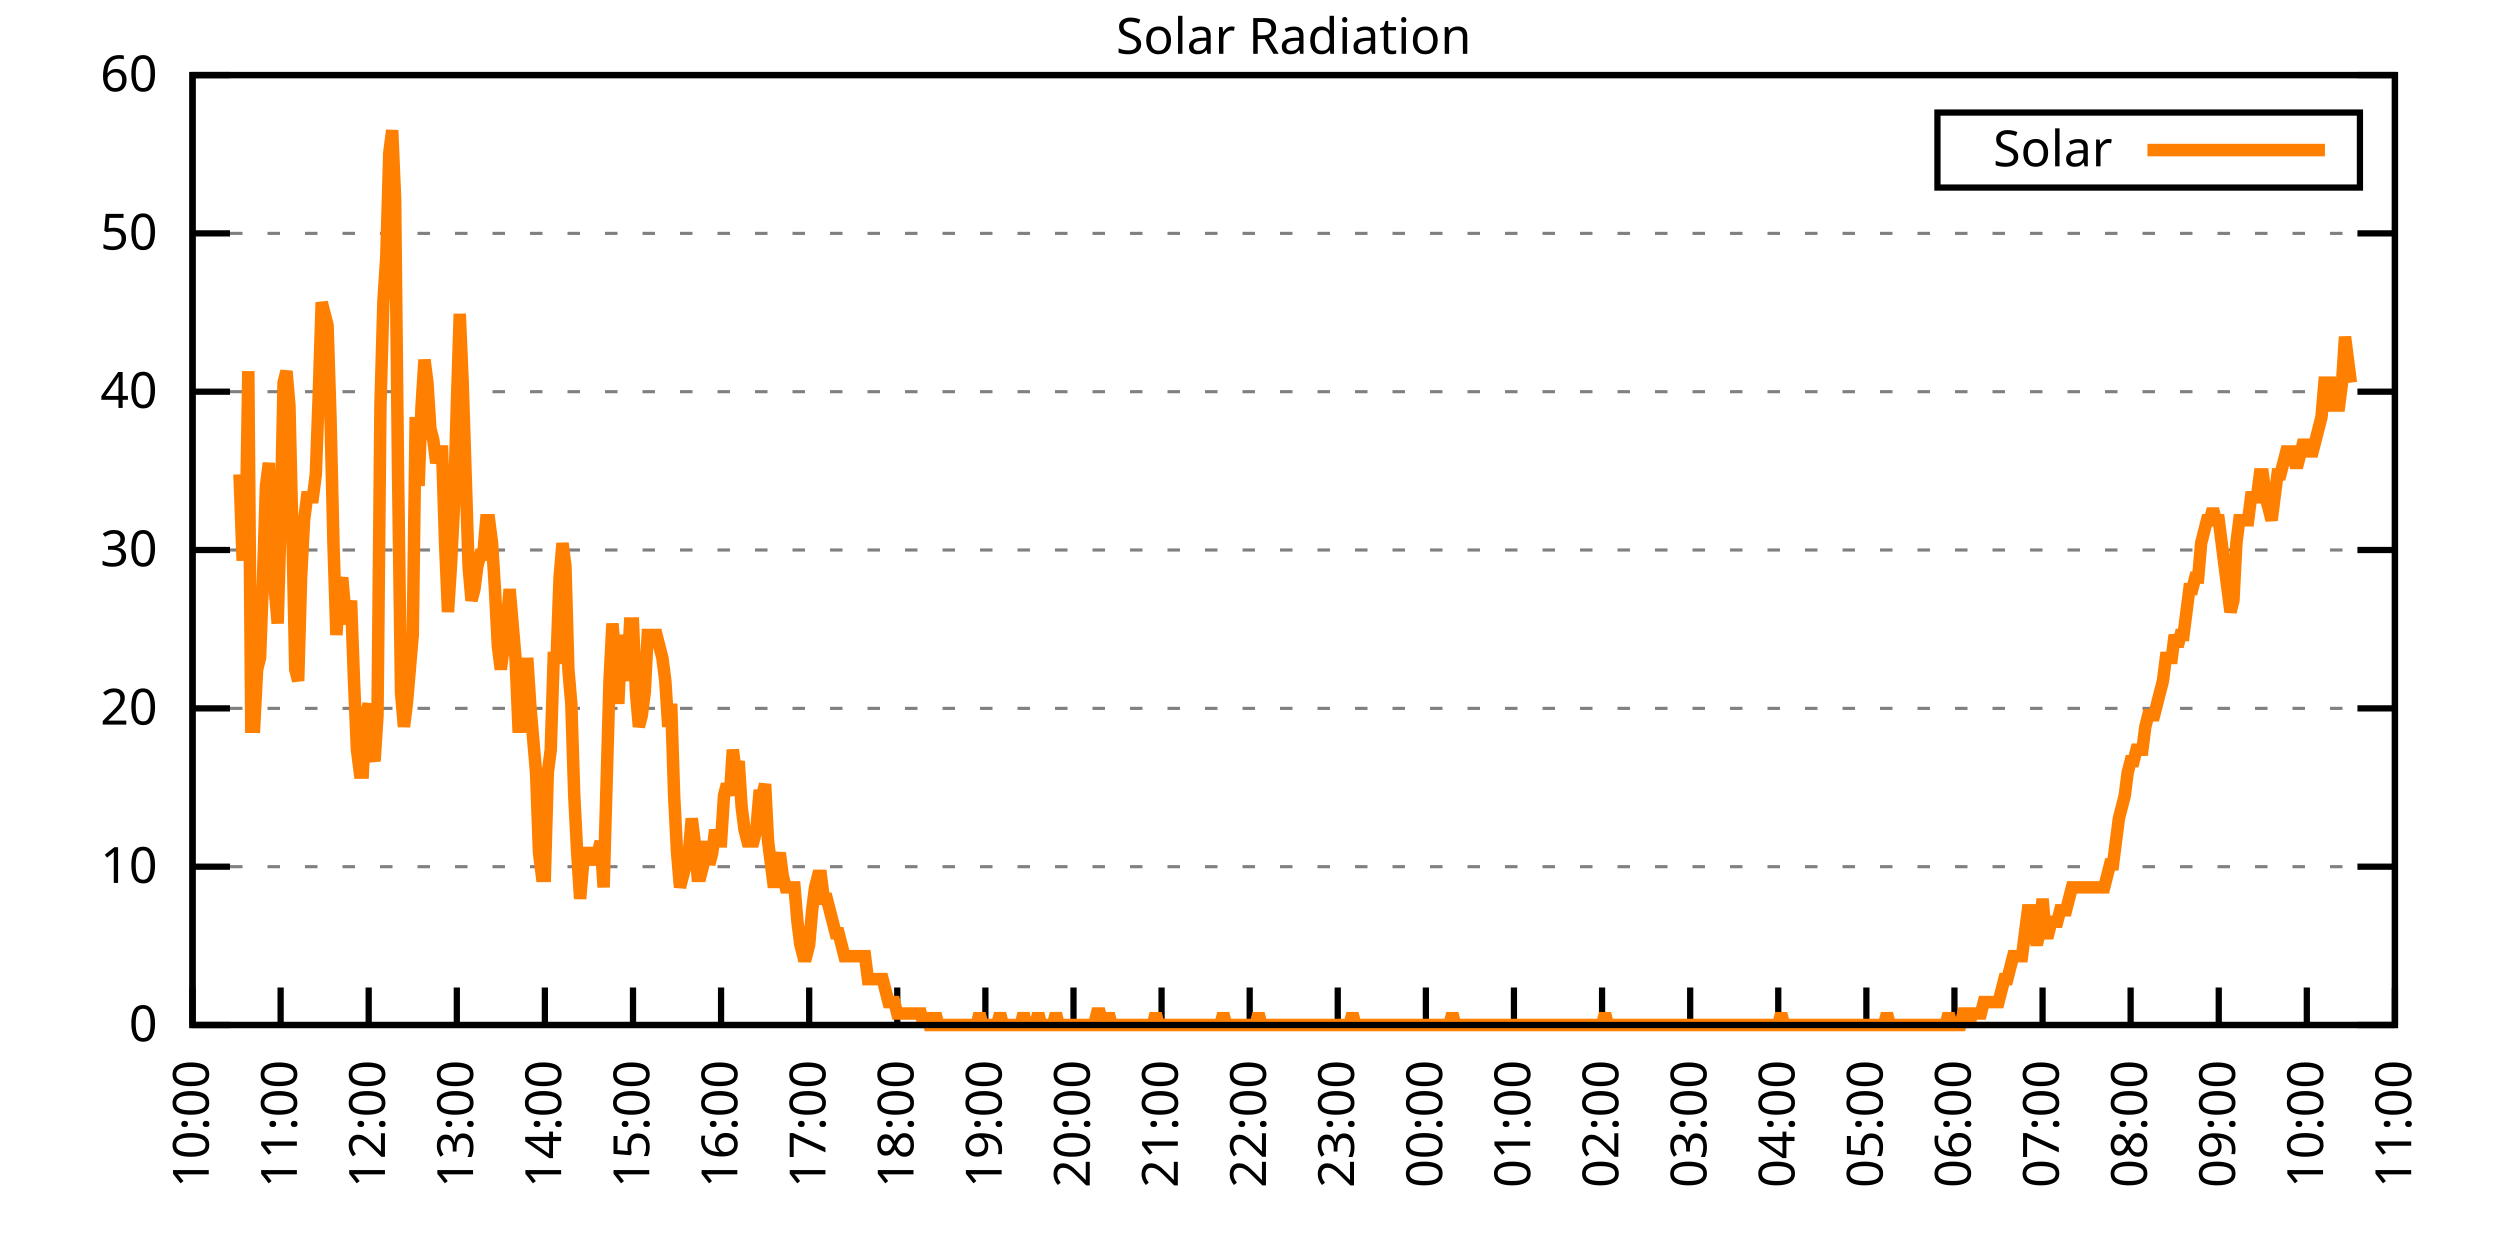
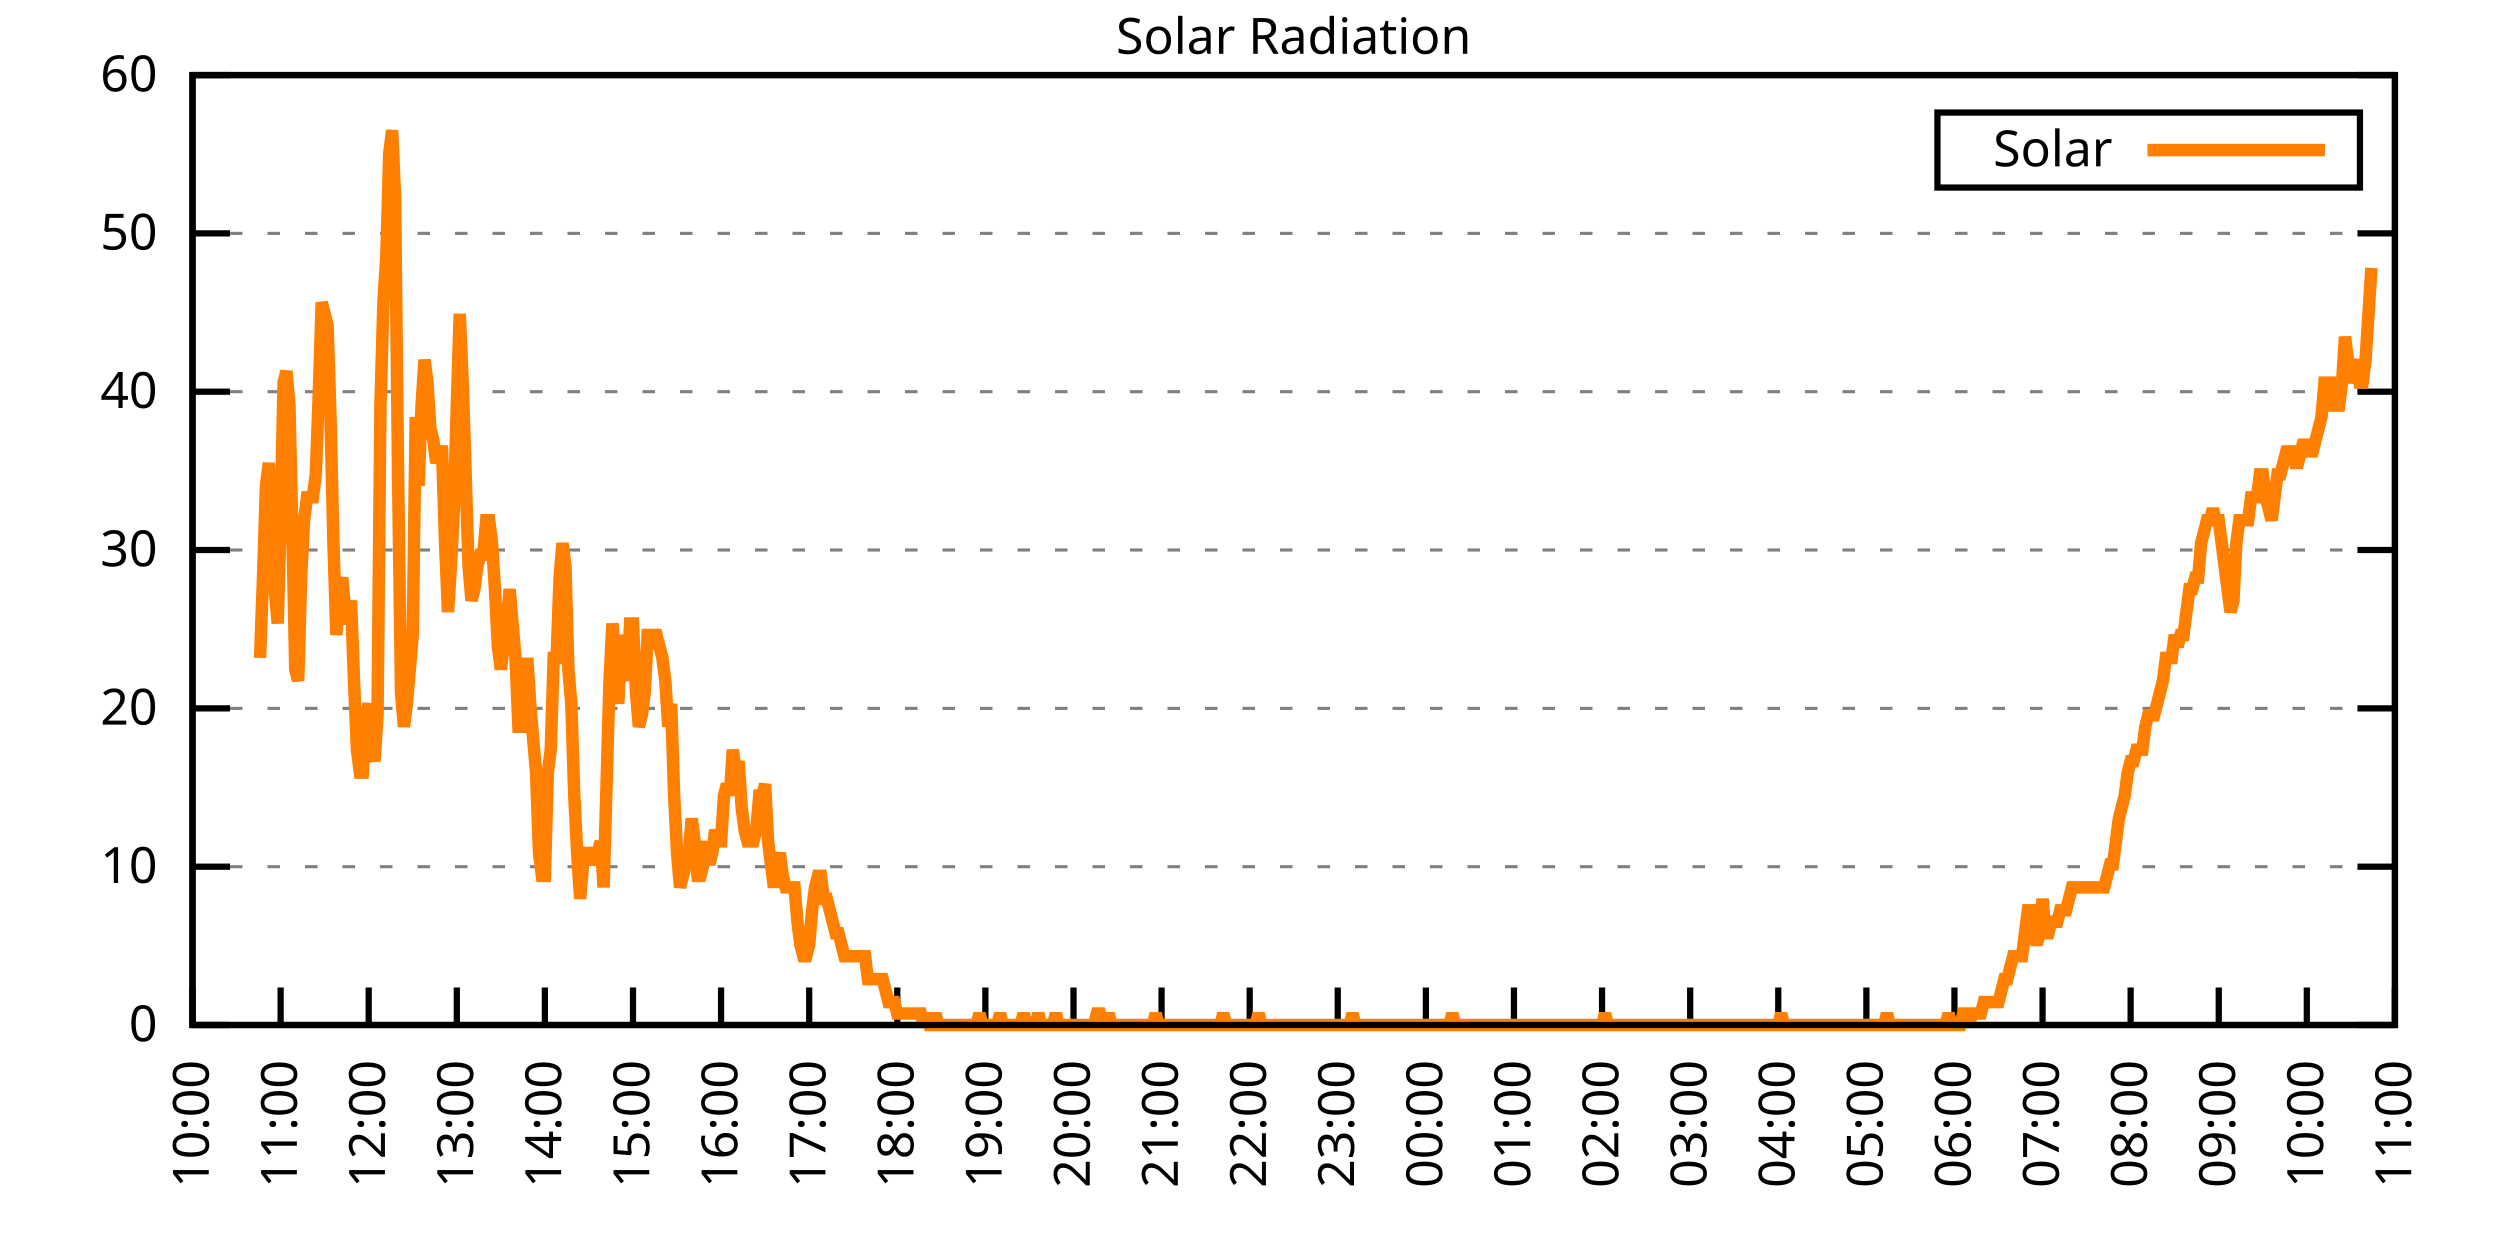
<svg xmlns="http://www.w3.org/2000/svg" xmlns:xlink="http://www.w3.org/1999/xlink" width="400" height="200" viewBox="0 0 400 200">
  <g id="gnuplot_canvas">
    <rect x="0" y="0" width="400" height="200" fill="none" />
    <defs>
      <circle id="gpDot" r="0.5" stroke-width="0.5" stroke="currentColor" />
      <path id="gpPt0" stroke-width="0.333" stroke="currentColor" d="M-1,0 h2 M0,-1 v2" />
      <path id="gpPt1" stroke-width="0.333" stroke="currentColor" d="M-1,-1 L1,1 M1,-1 L-1,1" />
      <path id="gpPt2" stroke-width="0.333" stroke="currentColor" d="M-1,0 L1,0 M0,-1 L0,1 M-1,-1 L1,1 M-1,1 L1,-1" />
      <rect id="gpPt3" stroke-width="0.333" stroke="currentColor" x="-1" y="-1" width="2" height="2" />
      <rect id="gpPt4" stroke-width="0.333" stroke="currentColor" fill="currentColor" x="-1" y="-1" width="2" height="2" />
      <circle id="gpPt5" stroke-width="0.333" stroke="currentColor" cx="0" cy="0" r="1" />
      <use xlink:href="#gpPt5" id="gpPt6" fill="currentColor" stroke="none" />
      <path id="gpPt7" stroke-width="0.333" stroke="currentColor" d="M0,-1.33 L-1.33,0.67 L1.33,0.67 z" />
      <use xlink:href="#gpPt7" id="gpPt8" fill="currentColor" stroke="none" />
      <use xlink:href="#gpPt7" id="gpPt9" stroke="currentColor" transform="rotate(180)" />
      <use xlink:href="#gpPt9" id="gpPt10" fill="currentColor" stroke="none" />
      <use xlink:href="#gpPt3" id="gpPt11" stroke="currentColor" transform="rotate(45)" />
      <use xlink:href="#gpPt11" id="gpPt12" fill="currentColor" stroke="none" />
      <path id="gpPt13" stroke-width="0.333" stroke="currentColor" d="M0,1.330 L1.265,0.411 L0.782,-1.067 L-0.782,-1.076 L-1.265,0.411 z" />
      <use xlink:href="#gpPt13" id="gpPt14" fill="currentColor" stroke="none" />
      <filter id="textbox" filterUnits="objectBoundingBox" x="0" y="0" height="1" width="1">
        <feFlood flood-color="white" flood-opacity="1" result="bgnd" />
        <feComposite in="SourceGraphic" in2="bgnd" operator="atop" />
      </filter>
      <filter id="greybox" filterUnits="objectBoundingBox" x="0" y="0" height="1" width="1">
        <feFlood flood-color="lightgrey" flood-opacity="1" result="grey" />
        <feComposite in="SourceGraphic" in2="grey" operator="atop" />
      </filter>
    </defs>
    <g fill="none" color="white" stroke="currentColor" stroke-width="1.00" stroke-linecap="butt" stroke-linejoin="miter">
</g>
    <g fill="none" color="black" stroke="currentColor" stroke-width="1.00" stroke-linecap="butt" stroke-linejoin="miter">
      <g stroke="none" shape-rendering="crispEdges">
        <polygon fill="rgb(255, 255, 255)" points="30.80,164.00 383.18,164.00 383.18,12.02 30.80,12.02 " />
      </g>
    </g>
    <g fill="none" color="black" stroke="currentColor" stroke-width="1.00" stroke-linecap="butt" stroke-linejoin="miter">
</g>
    <g fill="none" color="black" stroke="black" stroke-width="0.50" stroke-linecap="butt" stroke-linejoin="miter">
</g>
    <g fill="none" color="gray" stroke="currentColor" stroke-width="0.50" stroke-linecap="butt" stroke-linejoin="miter">
      <path stroke="gray" stroke-dasharray="2,4" class="gridline" d="M30.80,164.00 L383.19,164.00  " />
    </g>
    <g fill="none" color="gray" stroke="gray" stroke-width="1.00" stroke-linecap="butt" stroke-linejoin="miter">
</g>
    <g fill="none" color="black" stroke="currentColor" stroke-width="1.00" stroke-linecap="butt" stroke-linejoin="miter">
      <path stroke="black" d="M30.80,164.00 L36.80,164.00 M383.19,164.00 L377.19,164.00  " />
      <g transform="translate(25.20,166.60)" stroke="none" fill="black" font-family="Sans" font-size="8.00" text-anchor="end">
        <text>
          <tspan font-family="Sans"> 0</tspan>
        </text>
      </g>
    </g>
    <g fill="none" color="black" stroke="currentColor" stroke-width="1.00" stroke-linecap="butt" stroke-linejoin="miter">
</g>
    <g fill="none" color="black" stroke="black" stroke-width="0.50" stroke-linecap="butt" stroke-linejoin="miter">
</g>
    <g fill="none" color="gray" stroke="currentColor" stroke-width="0.50" stroke-linecap="butt" stroke-linejoin="miter">
      <path stroke="gray" stroke-dasharray="2,4" class="gridline" d="M30.80,138.67 L383.19,138.67  " />
    </g>
    <g fill="none" color="gray" stroke="gray" stroke-width="1.00" stroke-linecap="butt" stroke-linejoin="miter">
</g>
    <g fill="none" color="black" stroke="currentColor" stroke-width="1.00" stroke-linecap="butt" stroke-linejoin="miter">
      <path stroke="black" d="M30.80,138.67 L36.80,138.67 M383.19,138.67 L377.19,138.67  " />
      <g transform="translate(25.20,141.27)" stroke="none" fill="black" font-family="Sans" font-size="8.00" text-anchor="end">
        <text>
          <tspan font-family="Sans"> 10</tspan>
        </text>
      </g>
    </g>
    <g fill="none" color="black" stroke="currentColor" stroke-width="1.00" stroke-linecap="butt" stroke-linejoin="miter">
</g>
    <g fill="none" color="black" stroke="black" stroke-width="0.50" stroke-linecap="butt" stroke-linejoin="miter">
</g>
    <g fill="none" color="gray" stroke="currentColor" stroke-width="0.50" stroke-linecap="butt" stroke-linejoin="miter">
      <path stroke="gray" stroke-dasharray="2,4" class="gridline" d="M30.80,113.34 L383.19,113.34  " />
    </g>
    <g fill="none" color="gray" stroke="gray" stroke-width="1.00" stroke-linecap="butt" stroke-linejoin="miter">
</g>
    <g fill="none" color="black" stroke="currentColor" stroke-width="1.00" stroke-linecap="butt" stroke-linejoin="miter">
      <path stroke="black" d="M30.80,113.34 L36.80,113.34 M383.19,113.34 L377.19,113.34  " />
      <g transform="translate(25.20,115.94)" stroke="none" fill="black" font-family="Sans" font-size="8.00" text-anchor="end">
        <text>
          <tspan font-family="Sans"> 20</tspan>
        </text>
      </g>
    </g>
    <g fill="none" color="black" stroke="currentColor" stroke-width="1.00" stroke-linecap="butt" stroke-linejoin="miter">
</g>
    <g fill="none" color="black" stroke="black" stroke-width="0.50" stroke-linecap="butt" stroke-linejoin="miter">
</g>
    <g fill="none" color="gray" stroke="currentColor" stroke-width="0.50" stroke-linecap="butt" stroke-linejoin="miter">
      <path stroke="gray" stroke-dasharray="2,4" class="gridline" d="M30.80,88.00 L383.19,88.00  " />
    </g>
    <g fill="none" color="gray" stroke="gray" stroke-width="1.00" stroke-linecap="butt" stroke-linejoin="miter">
</g>
    <g fill="none" color="black" stroke="currentColor" stroke-width="1.00" stroke-linecap="butt" stroke-linejoin="miter">
      <path stroke="black" d="M30.80,88.00 L36.80,88.00 M383.19,88.00 L377.19,88.00  " />
      <g transform="translate(25.20,90.60)" stroke="none" fill="black" font-family="Sans" font-size="8.00" text-anchor="end">
        <text>
          <tspan font-family="Sans"> 30</tspan>
        </text>
      </g>
    </g>
    <g fill="none" color="black" stroke="currentColor" stroke-width="1.00" stroke-linecap="butt" stroke-linejoin="miter">
</g>
    <g fill="none" color="black" stroke="black" stroke-width="0.50" stroke-linecap="butt" stroke-linejoin="miter">
</g>
    <g fill="none" color="gray" stroke="currentColor" stroke-width="0.50" stroke-linecap="butt" stroke-linejoin="miter">
      <path stroke="gray" stroke-dasharray="2,4" class="gridline" d="M30.80,62.67 L383.19,62.67  " />
    </g>
    <g fill="none" color="gray" stroke="gray" stroke-width="1.00" stroke-linecap="butt" stroke-linejoin="miter">
</g>
    <g fill="none" color="black" stroke="currentColor" stroke-width="1.00" stroke-linecap="butt" stroke-linejoin="miter">
      <path stroke="black" d="M30.80,62.67 L36.80,62.67 M383.19,62.67 L377.19,62.67  " />
      <g transform="translate(25.20,65.27)" stroke="none" fill="black" font-family="Sans" font-size="8.00" text-anchor="end">
        <text>
          <tspan font-family="Sans"> 40</tspan>
        </text>
      </g>
    </g>
    <g fill="none" color="black" stroke="currentColor" stroke-width="1.00" stroke-linecap="butt" stroke-linejoin="miter">
</g>
    <g fill="none" color="black" stroke="black" stroke-width="0.50" stroke-linecap="butt" stroke-linejoin="miter">
</g>
    <g fill="none" color="gray" stroke="currentColor" stroke-width="0.50" stroke-linecap="butt" stroke-linejoin="miter">
      <path stroke="gray" stroke-dasharray="2,4" class="gridline" d="M30.80,37.34 L383.19,37.34  " />
    </g>
    <g fill="none" color="gray" stroke="gray" stroke-width="1.00" stroke-linecap="butt" stroke-linejoin="miter">
</g>
    <g fill="none" color="black" stroke="currentColor" stroke-width="1.00" stroke-linecap="butt" stroke-linejoin="miter">
      <path stroke="black" d="M30.80,37.34 L36.80,37.34 M383.19,37.34 L377.19,37.34  " />
      <g transform="translate(25.20,39.94)" stroke="none" fill="black" font-family="Sans" font-size="8.00" text-anchor="end">
        <text>
          <tspan font-family="Sans"> 50</tspan>
        </text>
      </g>
    </g>
    <g fill="none" color="black" stroke="currentColor" stroke-width="1.00" stroke-linecap="butt" stroke-linejoin="miter">
</g>
    <g fill="none" color="black" stroke="black" stroke-width="0.50" stroke-linecap="butt" stroke-linejoin="miter">
</g>
    <g fill="none" color="gray" stroke="currentColor" stroke-width="0.50" stroke-linecap="butt" stroke-linejoin="miter">
      <path stroke="gray" stroke-dasharray="2,4" class="gridline" d="M30.80,12.01 L383.19,12.01  " />
    </g>
    <g fill="none" color="gray" stroke="gray" stroke-width="1.00" stroke-linecap="butt" stroke-linejoin="miter">
</g>
    <g fill="none" color="black" stroke="currentColor" stroke-width="1.00" stroke-linecap="butt" stroke-linejoin="miter">
      <path stroke="black" d="M30.80,12.01 L36.80,12.01 M383.19,12.01 L377.19,12.01  " />
      <g transform="translate(25.20,14.61)" stroke="none" fill="black" font-family="Sans" font-size="8.00" text-anchor="end">
        <text>
          <tspan font-family="Sans"> 60</tspan>
        </text>
      </g>
    </g>
    <g fill="none" color="black" stroke="currentColor" stroke-width="1.00" stroke-linecap="butt" stroke-linejoin="miter">
      <path stroke="black" d="M30.80,164.00 L30.80,158.00  " />
      <g transform="translate(33.40,169.60) rotate(270.00)" stroke="none" fill="black" font-family="Sans" font-size="8.00" text-anchor="end">
        <text>
          <tspan font-family="Sans">10:00</tspan>
        </text>
      </g>
    </g>
    <g fill="none" color="black" stroke="currentColor" stroke-width="1.00" stroke-linecap="butt" stroke-linejoin="miter">
      <path stroke="black" d="M44.90,164.00 L44.90,158.00  " />
      <g transform="translate(47.50,169.60) rotate(270.00)" stroke="none" fill="black" font-family="Sans" font-size="8.00" text-anchor="end">
        <text>
          <tspan font-family="Sans">11:00</tspan>
        </text>
      </g>
    </g>
    <g fill="none" color="black" stroke="currentColor" stroke-width="1.00" stroke-linecap="butt" stroke-linejoin="miter">
      <path stroke="black" d="M58.99,164.00 L58.99,158.00  " />
      <g transform="translate(61.59,169.60) rotate(270.00)" stroke="none" fill="black" font-family="Sans" font-size="8.00" text-anchor="end">
        <text>
          <tspan font-family="Sans">12:00</tspan>
        </text>
      </g>
    </g>
    <g fill="none" color="black" stroke="currentColor" stroke-width="1.00" stroke-linecap="butt" stroke-linejoin="miter">
      <path stroke="black" d="M73.09,164.00 L73.09,158.00  " />
      <g transform="translate(75.69,169.60) rotate(270.00)" stroke="none" fill="black" font-family="Sans" font-size="8.00" text-anchor="end">
        <text>
          <tspan font-family="Sans">13:00</tspan>
        </text>
      </g>
    </g>
    <g fill="none" color="black" stroke="currentColor" stroke-width="1.00" stroke-linecap="butt" stroke-linejoin="miter">
      <path stroke="black" d="M87.18,164.00 L87.18,158.00  " />
      <g transform="translate(89.78,169.60) rotate(270.00)" stroke="none" fill="black" font-family="Sans" font-size="8.00" text-anchor="end">
        <text>
          <tspan font-family="Sans">14:00</tspan>
        </text>
      </g>
    </g>
    <g fill="none" color="black" stroke="currentColor" stroke-width="1.00" stroke-linecap="butt" stroke-linejoin="miter">
      <path stroke="black" d="M101.28,164.00 L101.28,158.00  " />
      <g transform="translate(103.88,169.60) rotate(270.00)" stroke="none" fill="black" font-family="Sans" font-size="8.00" text-anchor="end">
        <text>
          <tspan font-family="Sans">15:00</tspan>
        </text>
      </g>
    </g>
    <g fill="none" color="black" stroke="currentColor" stroke-width="1.00" stroke-linecap="butt" stroke-linejoin="miter">
      <path stroke="black" d="M115.37,164.00 L115.37,158.00  " />
      <g transform="translate(117.97,169.60) rotate(270.00)" stroke="none" fill="black" font-family="Sans" font-size="8.00" text-anchor="end">
        <text>
          <tspan font-family="Sans">16:00</tspan>
        </text>
      </g>
    </g>
    <g fill="none" color="black" stroke="currentColor" stroke-width="1.00" stroke-linecap="butt" stroke-linejoin="miter">
      <path stroke="black" d="M129.47,164.00 L129.47,158.00  " />
      <g transform="translate(132.07,169.60) rotate(270.00)" stroke="none" fill="black" font-family="Sans" font-size="8.00" text-anchor="end">
        <text>
          <tspan font-family="Sans">17:00</tspan>
        </text>
      </g>
    </g>
    <g fill="none" color="black" stroke="currentColor" stroke-width="1.00" stroke-linecap="butt" stroke-linejoin="miter">
      <path stroke="black" d="M143.56,164.00 L143.56,158.00  " />
      <g transform="translate(146.16,169.60) rotate(270.00)" stroke="none" fill="black" font-family="Sans" font-size="8.00" text-anchor="end">
        <text>
          <tspan font-family="Sans">18:00</tspan>
        </text>
      </g>
    </g>
    <g fill="none" color="black" stroke="currentColor" stroke-width="1.00" stroke-linecap="butt" stroke-linejoin="miter">
      <path stroke="black" d="M157.66,164.00 L157.66,158.00  " />
      <g transform="translate(160.26,169.60) rotate(270.00)" stroke="none" fill="black" font-family="Sans" font-size="8.00" text-anchor="end">
        <text>
          <tspan font-family="Sans">19:00</tspan>
        </text>
      </g>
    </g>
    <g fill="none" color="black" stroke="currentColor" stroke-width="1.00" stroke-linecap="butt" stroke-linejoin="miter">
      <path stroke="black" d="M171.76,164.00 L171.76,158.00  " />
      <g transform="translate(174.36,169.60) rotate(270.00)" stroke="none" fill="black" font-family="Sans" font-size="8.00" text-anchor="end">
        <text>
          <tspan font-family="Sans">20:00</tspan>
        </text>
      </g>
    </g>
    <g fill="none" color="black" stroke="currentColor" stroke-width="1.00" stroke-linecap="butt" stroke-linejoin="miter">
      <path stroke="black" d="M185.85,164.00 L185.85,158.00  " />
      <g transform="translate(188.45,169.60) rotate(270.00)" stroke="none" fill="black" font-family="Sans" font-size="8.00" text-anchor="end">
        <text>
          <tspan font-family="Sans">21:00</tspan>
        </text>
      </g>
    </g>
    <g fill="none" color="black" stroke="currentColor" stroke-width="1.00" stroke-linecap="butt" stroke-linejoin="miter">
      <path stroke="black" d="M199.95,164.00 L199.95,158.00  " />
      <g transform="translate(202.55,169.60) rotate(270.00)" stroke="none" fill="black" font-family="Sans" font-size="8.00" text-anchor="end">
        <text>
          <tspan font-family="Sans">22:00</tspan>
        </text>
      </g>
    </g>
    <g fill="none" color="black" stroke="currentColor" stroke-width="1.00" stroke-linecap="butt" stroke-linejoin="miter">
      <path stroke="black" d="M214.04,164.00 L214.04,158.00  " />
      <g transform="translate(216.64,169.60) rotate(270.00)" stroke="none" fill="black" font-family="Sans" font-size="8.00" text-anchor="end">
        <text>
          <tspan font-family="Sans">23:00</tspan>
        </text>
      </g>
    </g>
    <g fill="none" color="black" stroke="currentColor" stroke-width="1.00" stroke-linecap="butt" stroke-linejoin="miter">
      <path stroke="black" d="M228.14,164.00 L228.14,158.00  " />
      <g transform="translate(230.74,169.60) rotate(270.00)" stroke="none" fill="black" font-family="Sans" font-size="8.00" text-anchor="end">
        <text>
          <tspan font-family="Sans">00:00</tspan>
        </text>
      </g>
    </g>
    <g fill="none" color="black" stroke="currentColor" stroke-width="1.00" stroke-linecap="butt" stroke-linejoin="miter">
      <path stroke="black" d="M242.23,164.00 L242.23,158.00  " />
      <g transform="translate(244.83,169.60) rotate(270.00)" stroke="none" fill="black" font-family="Sans" font-size="8.00" text-anchor="end">
        <text>
          <tspan font-family="Sans">01:00</tspan>
        </text>
      </g>
    </g>
    <g fill="none" color="black" stroke="currentColor" stroke-width="1.00" stroke-linecap="butt" stroke-linejoin="miter">
      <path stroke="black" d="M256.33,164.00 L256.33,158.00  " />
      <g transform="translate(258.93,169.60) rotate(270.00)" stroke="none" fill="black" font-family="Sans" font-size="8.00" text-anchor="end">
        <text>
          <tspan font-family="Sans">02:00</tspan>
        </text>
      </g>
    </g>
    <g fill="none" color="black" stroke="currentColor" stroke-width="1.00" stroke-linecap="butt" stroke-linejoin="miter">
      <path stroke="black" d="M270.43,164.00 L270.43,158.00  " />
      <g transform="translate(273.03,169.60) rotate(270.00)" stroke="none" fill="black" font-family="Sans" font-size="8.00" text-anchor="end">
        <text>
          <tspan font-family="Sans">03:00</tspan>
        </text>
      </g>
    </g>
    <g fill="none" color="black" stroke="currentColor" stroke-width="1.00" stroke-linecap="butt" stroke-linejoin="miter">
      <path stroke="black" d="M284.52,164.00 L284.52,158.00  " />
      <g transform="translate(287.12,169.60) rotate(270.00)" stroke="none" fill="black" font-family="Sans" font-size="8.00" text-anchor="end">
        <text>
          <tspan font-family="Sans">04:00</tspan>
        </text>
      </g>
    </g>
    <g fill="none" color="black" stroke="currentColor" stroke-width="1.00" stroke-linecap="butt" stroke-linejoin="miter">
      <path stroke="black" d="M298.62,164.00 L298.62,158.00  " />
      <g transform="translate(301.22,169.60) rotate(270.00)" stroke="none" fill="black" font-family="Sans" font-size="8.00" text-anchor="end">
        <text>
          <tspan font-family="Sans">05:00</tspan>
        </text>
      </g>
    </g>
    <g fill="none" color="black" stroke="currentColor" stroke-width="1.00" stroke-linecap="butt" stroke-linejoin="miter">
      <path stroke="black" d="M312.71,164.00 L312.71,158.00  " />
      <g transform="translate(315.31,169.60) rotate(270.00)" stroke="none" fill="black" font-family="Sans" font-size="8.00" text-anchor="end">
        <text>
          <tspan font-family="Sans">06:00</tspan>
        </text>
      </g>
    </g>
    <g fill="none" color="black" stroke="currentColor" stroke-width="1.00" stroke-linecap="butt" stroke-linejoin="miter">
      <path stroke="black" d="M326.81,164.00 L326.81,158.00  " />
      <g transform="translate(329.41,169.60) rotate(270.00)" stroke="none" fill="black" font-family="Sans" font-size="8.00" text-anchor="end">
        <text>
          <tspan font-family="Sans">07:00</tspan>
        </text>
      </g>
    </g>
    <g fill="none" color="black" stroke="currentColor" stroke-width="1.00" stroke-linecap="butt" stroke-linejoin="miter">
      <path stroke="black" d="M340.90,164.00 L340.90,158.00  " />
      <g transform="translate(343.50,169.60) rotate(270.00)" stroke="none" fill="black" font-family="Sans" font-size="8.00" text-anchor="end">
        <text>
          <tspan font-family="Sans">08:00</tspan>
        </text>
      </g>
    </g>
    <g fill="none" color="black" stroke="currentColor" stroke-width="1.00" stroke-linecap="butt" stroke-linejoin="miter">
      <path stroke="black" d="M355.00,164.00 L355.00,158.00  " />
      <g transform="translate(357.60,169.60) rotate(270.00)" stroke="none" fill="black" font-family="Sans" font-size="8.00" text-anchor="end">
        <text>
          <tspan font-family="Sans">09:00</tspan>
        </text>
      </g>
    </g>
    <g fill="none" color="black" stroke="currentColor" stroke-width="1.00" stroke-linecap="butt" stroke-linejoin="miter">
      <path stroke="black" d="M369.09,164.00 L369.09,158.00  " />
      <g transform="translate(371.69,169.60) rotate(270.00)" stroke="none" fill="black" font-family="Sans" font-size="8.00" text-anchor="end">
        <text>
          <tspan font-family="Sans">10:00</tspan>
        </text>
      </g>
    </g>
    <g fill="none" color="black" stroke="currentColor" stroke-width="1.00" stroke-linecap="butt" stroke-linejoin="miter">
      <path stroke="black" d="M383.19,164.00 L383.19,158.00  " />
      <g transform="translate(385.79,169.60) rotate(270.00)" stroke="none" fill="black" font-family="Sans" font-size="8.00" text-anchor="end">
        <text>
          <tspan font-family="Sans">11:00</tspan>
        </text>
      </g>
    </g>
    <g fill="none" color="black" stroke="currentColor" stroke-width="1.00" stroke-linecap="butt" stroke-linejoin="miter">
</g>
    <g fill="none" color="black" stroke="currentColor" stroke-width="1.00" stroke-linecap="butt" stroke-linejoin="miter">
      <path stroke="black" d="M30.80,12.01 L30.80,164.00 L383.19,164.00 L383.19,12.01 L30.80,12.01 Z  " />
    </g>
    <g fill="none" color="black" stroke="currentColor" stroke-width="1.00" stroke-linecap="butt" stroke-linejoin="miter">
</g>
    <g fill="none" color="black" stroke="currentColor" stroke-width="1.00" stroke-linecap="butt" stroke-linejoin="miter">
      <path stroke="black" d="M309.99,30.01 L309.99,18.01 L377.59,18.01 L377.59,30.01 L309.99,30.01 Z  " />
    </g>
    <g id="Solar_Radiation_plot_1">
      <g fill="none" color="white" stroke="black" stroke-width="2.00" stroke-linecap="butt" stroke-linejoin="miter">
</g>
      <g fill="none" color="black" stroke="currentColor" stroke-width="2.00" stroke-linecap="butt" stroke-linejoin="miter">
        <g transform="translate(337.99,26.61)" stroke="none" fill="black" font-family="Sans" font-size="8.00" text-anchor="end">
          <text>
            <tspan font-family="Sans">Solar</tspan>
          </text>
        </g>
      </g>
      <g fill="none" color="black" stroke="currentColor" stroke-width="2.00" stroke-linecap="butt" stroke-linejoin="miter">
-         <path stroke="rgb(255, 127,   0)" d="M343.59,24.01 L371.99,24.01 M38.32,75.90 L38.79,88.75 L39.26,88.75 L39.73,59.38 L40.20,116.28 L40.67,116.28   L41.14,107.10 L41.61,105.27 L42.08,92.42 L42.55,77.74 L43.02,74.07 L43.49,86.91 L43.96,94.26 L44.43,99.76   L44.90,83.24 L45.37,61.22 L45.84,59.38 L46.31,64.89 L46.78,85.08 L47.24,107.10 L47.71,108.94 L48.18,92.42   L48.65,83.24 L49.12,79.57 L49.59,79.57 L50.06,79.57 L50.53,75.90 L51.00,63.05 L51.47,48.37 L51.94,50.21   L52.41,52.04 L52.88,66.73 L53.35,86.91 L53.82,101.60 L54.29,94.26 L54.76,92.42 L55.23,97.93 L55.70,99.76   L56.17,96.09 L56.64,108.94 L57.11,119.95 L57.58,123.62 L58.05,123.62 L58.52,114.44 L58.99,112.61 L59.46,119.95   L59.93,121.79 L60.40,114.44 L60.87,64.89 L61.34,48.37 L61.81,41.03 L62.28,24.51 L62.75,20.84 L63.22,31.85   L63.69,75.90 L64.16,110.77 L64.63,116.28 L65.10,112.61 L65.57,107.10 L66.04,101.60 L66.51,66.73 L66.98,77.74   L67.45,64.89 L67.92,57.55 L68.39,61.22 L68.86,68.56 L69.33,70.40 L69.80,74.07 L70.27,72.23 L70.74,72.23   L71.21,86.91 L71.68,97.93 L72.15,90.59 L72.62,81.41 L73.09,64.89 L73.56,50.21 L74.03,61.22 L74.50,75.90   L74.97,90.59 L75.44,96.09 L75.91,94.26 L76.38,90.59 L76.85,88.75 L77.32,88.75 L77.79,83.24 L78.26,83.24   L78.73,86.91 L79.19,94.26 L79.66,103.43 L80.13,107.10 L80.60,103.43 L81.07,99.76 L81.54,94.26 L82.01,99.76   L82.48,105.27 L82.95,116.28 L83.42,116.28 L83.89,114.44 L84.36,105.27 L84.83,112.61 L85.30,118.12 L85.77,123.62   L86.24,136.47 L86.71,140.14 L87.18,140.14 L87.65,123.62 L88.12,119.95 L88.59,105.27 L89.06,105.27 L89.53,92.42   L90.00,86.91 L90.47,90.59 L90.94,107.10 L91.41,112.61 L91.88,127.29 L92.35,136.47 L92.82,143.81 L93.29,138.30   L93.76,136.47 L94.23,136.47 L94.70,136.47 L95.17,138.30 L95.64,136.47 L96.11,134.63 L96.58,141.98 L97.05,125.46   L97.52,108.94 L97.99,99.76 L98.46,105.27 L98.93,112.61 L99.40,101.60 L99.87,105.27 L100.34,108.94 L100.81,99.76   L101.28,99.76 L101.75,110.77 L102.22,116.28 L102.69,114.44 L103.16,110.77 L103.63,101.60 L104.10,101.60 L104.57,101.60   L105.04,101.60 L105.51,103.43 L105.98,105.27 L106.45,108.94 L106.92,116.28 L107.39,112.61 L107.86,127.29 L108.33,136.47   L108.80,141.98 L109.27,140.14 L109.74,138.30 L110.21,136.47 L110.68,130.96 L111.14,134.63 L111.61,140.14 L112.08,140.14   L112.55,138.30 L113.02,134.63 L113.49,138.30 L113.96,136.47 L114.43,132.80 L114.90,134.63 L115.37,134.63 L115.84,127.29   L116.31,125.46 L116.78,127.29 L117.25,119.95 L117.72,123.62 L118.19,121.79 L118.66,129.13 L119.13,132.80 L119.60,134.63   L120.07,134.63 L120.54,134.63 L121.01,132.80 L121.48,127.29 L121.95,127.29 L122.42,125.46 L122.89,134.63 L123.36,138.30   L123.83,141.98 L124.30,138.30 L124.77,136.47 L125.24,140.14 L125.71,141.98 L126.18,141.98 L126.65,141.98 L127.12,141.98   L127.59,147.48 L128.06,151.15 L128.53,152.99 L129.00,152.99 L129.47,151.15 L129.94,145.65 L130.41,141.98 L130.88,140.14   L131.35,140.14 L131.82,143.81 L132.29,143.81 L132.76,145.65 L133.23,147.48 L133.70,149.32 L134.17,149.32 L134.64,151.15   L135.11,152.99 L135.58,152.99 L136.05,152.99 L136.52,152.99 L136.99,152.99 L137.46,152.99 L137.93,152.99 L138.40,152.99   L138.87,156.66 L139.34,156.66 L139.81,156.66 L140.28,156.66 L140.75,156.66 L141.22,156.66 L141.69,158.49 L142.16,160.33   L142.63,160.33 L143.09,160.33 L143.56,162.16 L144.03,162.16 L144.50,162.16 L144.97,162.16 L145.44,162.16 L145.91,162.16   L146.38,162.16 L146.85,162.16 L147.32,162.16 L147.79,164.00 L148.26,162.16 L148.73,164.00 L149.20,164.00 L149.67,162.16   L150.14,164.00 L150.61,164.00 L151.08,164.00 L151.55,164.00 L152.02,164.00 L152.49,164.00 L152.96,164.00 L153.43,164.00   L153.90,164.00 L154.37,164.00 L154.84,164.00 L155.31,164.00 L155.78,164.00 L156.25,164.00 L156.72,162.16 L157.19,164.00   L157.66,164.00 L158.13,164.00 L158.60,164.00 L159.07,164.00 L159.54,164.00 L160.01,162.16 L160.48,164.00 L160.95,164.00   L161.42,164.00 L161.89,164.00 L162.36,164.00 L162.83,164.00 L163.30,164.00 L163.77,162.16 L164.24,164.00 L164.71,164.00   L165.18,164.00 L165.65,164.00 L166.12,162.16 L166.59,164.00 L167.06,164.00 L167.53,164.00 L168.00,164.00 L168.47,164.00   L168.94,162.16 L169.41,164.00 L169.88,164.00 L170.35,164.00 L170.82,164.00 L171.29,164.00 L171.76,164.00 L172.23,164.00   L172.70,164.00 L173.17,164.00 L173.64,164.00 L174.11,164.00 L174.58,164.00 L175.04,164.00 L175.51,162.16 L175.98,162.16   L176.45,164.00 L176.92,164.00 L177.39,162.16 L177.86,164.00 L178.33,164.00 L178.80,164.00 L179.27,164.00 L179.74,164.00   L180.21,164.00 L180.68,164.00 L181.15,164.00 L181.62,164.00 L182.09,164.00 L182.56,164.00 L183.03,164.00 L183.50,164.00   L183.97,164.00 L184.44,164.00 L184.91,162.16 L185.38,164.00 L185.85,164.00 L186.32,164.00 L186.79,164.00 L187.26,164.00   L187.73,164.00 L188.20,164.00 L188.67,164.00 L189.14,164.00 L189.61,164.00 L190.08,164.00 L190.55,164.00 L191.02,164.00   L191.49,164.00 L191.96,164.00 L192.43,164.00 L192.90,164.00 L193.37,164.00 L193.84,164.00 L194.31,164.00 L194.78,164.00   L195.25,164.00 L195.72,162.16 L196.19,164.00 L196.66,164.00 L197.13,164.00 L197.60,164.00 L198.07,164.00 L198.54,164.00   L199.01,164.00 L199.48,164.00 L199.95,164.00 L200.42,164.00 L200.89,164.00 L201.36,162.16 L201.83,164.00 L202.30,164.00   L202.77,164.00 L203.24,164.00 L203.71,164.00 L204.18,164.00 L204.65,164.00 L205.12,164.00 L205.59,164.00 L206.06,164.00   L206.53,164.00 L207.00,164.00 L207.46,164.00 L207.93,164.00 L208.40,164.00 L208.87,164.00 L209.34,164.00 L209.81,164.00   L210.28,164.00 L210.75,164.00 L211.22,164.00 L211.69,164.00 L212.16,164.00 L212.63,164.00 L213.10,164.00 L213.57,164.00   L214.04,164.00 L214.51,164.00 L214.98,164.00 L215.45,164.00 L215.92,164.00 L216.39,162.16 L216.86,164.00 L217.33,164.00   L217.80,164.00 L218.27,164.00 L218.74,164.00 L219.21,164.00 L219.68,164.00 L220.15,164.00 L220.62,164.00 L221.09,164.00   L221.56,164.00 L222.03,164.00 L222.50,164.00 L222.97,164.00 L223.44,164.00 L223.91,164.00 L224.38,164.00 L224.85,164.00   L225.32,164.00 L225.79,164.00 L226.26,164.00 L226.73,164.00 L227.20,164.00 L227.67,164.00 L228.14,164.00 L228.61,164.00   L229.08,164.00 L229.55,164.00 L230.02,164.00 L230.49,164.00 L230.96,164.00 L231.43,164.00 L231.90,164.00 L232.37,162.16   L232.84,164.00 L233.31,164.00 L233.78,164.00 L234.25,164.00 L234.72,164.00 L235.19,164.00 L235.66,164.00 L236.13,164.00   L236.60,164.00 L237.07,164.00 L237.54,164.00 L238.01,164.00 L238.48,164.00 L238.95,164.00 L239.41,164.00 L239.88,164.00   L240.35,164.00 L240.82,164.00 L241.29,164.00 L241.76,164.00 L242.23,164.00 L242.70,164.00 L243.17,164.00 L243.64,164.00   L244.11,164.00 L244.58,164.00 L245.05,164.00 L245.52,164.00 L245.99,164.00 L246.46,164.00 L246.93,164.00 L247.40,164.00   L247.87,164.00 L248.34,164.00 L248.81,164.00 L249.28,164.00 L249.75,164.00 L250.22,164.00 L250.69,164.00 L251.16,164.00   L251.63,164.00 L252.10,164.00 L252.57,164.00 L253.04,164.00 L253.51,164.00 L253.98,164.00 L254.45,164.00 L254.92,164.00   L255.39,164.00 L255.86,164.00 L256.33,164.00 L256.80,162.16 L257.27,164.00 L257.74,164.00 L258.21,164.00 L258.68,164.00   L259.15,164.00 L259.62,164.00 L260.09,164.00 L260.56,164.00 L261.03,164.00 L261.50,164.00 L261.97,164.00 L262.44,164.00   L262.91,164.00 L263.38,164.00 L263.85,164.00 L264.32,164.00 L264.79,164.00 L265.26,164.00 L265.73,164.00 L266.20,164.00   L266.67,164.00 L267.14,164.00 L267.61,164.00 L268.08,164.00 L268.55,164.00 L269.02,164.00 L269.49,164.00 L269.96,164.00   L270.43,164.00 L270.90,164.00 L271.36,164.00 L271.83,164.00 L272.30,164.00 L272.77,164.00 L273.24,164.00 L273.71,164.00   L274.18,164.00 L274.65,164.00 L275.12,164.00 L275.59,164.00 L276.06,164.00 L276.53,164.00 L277.00,164.00 L277.47,164.00   L277.94,164.00 L278.41,164.00 L278.88,164.00 L279.35,164.00 L279.82,164.00 L280.29,164.00 L280.76,164.00 L281.23,164.00   L281.70,164.00 L282.17,164.00 L282.64,164.00 L283.11,164.00 L283.58,164.00 L284.05,164.00 L284.52,164.00 L284.99,162.16   L285.46,164.00 L285.93,164.00 L286.40,164.00 L286.87,164.00 L287.34,164.00 L287.81,164.00 L288.28,164.00 L288.75,164.00   L289.22,164.00 L289.69,164.00 L290.16,164.00 L290.63,164.00 L291.10,164.00 L291.57,164.00 L292.04,164.00 L292.51,164.00   L292.98,164.00 L293.45,164.00 L293.92,164.00 L294.39,164.00 L294.86,164.00 L295.33,164.00 L295.80,164.00 L296.27,164.00   L296.74,164.00 L297.21,164.00 L297.68,164.00 L298.15,164.00 L298.62,164.00 L299.09,164.00 L299.56,164.00 L300.03,164.00   L300.50,164.00 L300.97,164.00 L301.44,164.00 L301.91,162.16 L302.38,164.00 L302.85,164.00 L303.31,164.00 L303.78,164.00   L304.25,164.00 L304.72,164.00 L305.19,164.00 L305.66,164.00 L306.13,164.00 L306.60,164.00 L307.07,164.00 L307.54,164.00   L308.01,164.00 L308.48,164.00 L308.95,164.00 L309.42,164.00 L309.89,164.00 L310.36,164.00 L310.83,164.00 L311.30,164.00   L311.77,162.16 L312.24,164.00 L312.71,164.00 L313.18,164.00 L313.65,164.00 L314.12,162.16 L314.59,162.16 L315.06,164.00   L315.53,162.16 L316.00,162.16 L316.47,162.16 L316.94,162.16 L317.41,160.33 L317.88,160.33 L318.35,160.33 L318.82,160.33   L319.29,160.33 L319.76,160.33 L320.23,158.49 L320.70,156.66 L321.17,156.66 L321.64,154.82 L322.11,152.99 L322.58,152.99   L323.05,152.99 L323.52,152.99 L323.99,149.32 L324.46,145.65 L324.93,145.65 L325.40,149.32 L325.87,151.15 L326.34,149.32   L326.81,143.81 L327.28,149.32 L327.75,149.32 L328.22,147.48 L328.69,147.48 L329.16,147.48 L329.63,145.65 L330.10,145.65   L330.57,145.65 L331.04,143.81 L331.51,141.98 L331.98,141.98 L332.45,141.98 L332.92,141.98 L333.39,141.98 L333.86,141.98   L334.33,141.98 L334.80,141.98 L335.26,141.98 L335.73,141.98 L336.20,141.98 L336.67,141.98 L337.14,140.14 L337.61,138.30   L338.08,138.30 L338.55,134.63 L339.02,130.96 L339.49,129.13 L339.96,127.29 L340.43,123.62 L340.90,121.79 L341.37,121.79   L341.84,119.95 L342.31,119.95 L342.78,119.95 L343.25,116.28 L343.72,114.44 L344.19,114.44 L344.66,114.44 L345.13,112.61   L345.60,110.77 L346.07,108.94 L346.54,105.27 L347.01,105.27 L347.48,105.27 L347.95,101.60 L348.42,103.43 L348.89,101.60   L349.36,101.60 L349.83,97.93 L350.30,94.26 L350.77,94.26 L351.24,92.42 L351.71,92.42 L352.18,86.91 L352.65,85.08   L353.12,83.24 L353.59,83.24 L354.06,81.41 L354.53,83.24 L355.00,83.24 L355.47,86.91 L355.94,90.59 L356.41,94.26   L356.88,97.93 L357.35,96.09 L357.82,86.91 L358.29,83.24 L358.76,83.24 L359.23,83.24 L359.70,83.24 L360.17,79.57   L360.64,79.57 L361.11,79.57 L361.58,75.90 L362.05,75.90 L362.52,79.57 L362.99,81.41 L363.46,83.24 L363.93,79.57   L364.40,75.90 L364.87,75.90 L365.34,74.07 L365.81,72.23 L366.28,72.23 L366.75,72.23 L367.21,74.07 L367.68,74.07   L368.15,72.23 L368.62,70.40 L369.09,72.23 L369.56,72.23 L370.03,72.23 L370.50,70.40 L370.97,68.56 L371.44,66.73   L371.91,61.22 L372.38,61.22 L372.85,61.22 L373.32,64.89 L373.79,64.89 L374.26,64.89 L374.73,61.22 L375.20,53.88   L375.67,57.55 L376.14,61.22  " />
+         <path stroke="rgb(255, 127,   0)" d="M343.59,24.01 L371.99,24.01 M41.61,105.27 L42.08,92.42 L42.55,77.74 L43.02,74.07 L43.49,86.91 L43.96,94.26   L44.43,99.76 L44.90,83.24 L45.37,61.22 L45.84,59.38 L46.31,64.89 L46.78,85.08 L47.24,107.10 L47.71,108.94   L48.18,92.42 L48.65,83.24 L49.12,79.57 L49.59,79.57 L50.06,79.57 L50.53,75.90 L51.00,63.05 L51.47,48.37   L51.94,50.21 L52.41,52.04 L52.88,66.73 L53.35,86.91 L53.82,101.60 L54.29,94.26 L54.76,92.42 L55.23,97.93   L55.70,99.76 L56.17,96.09 L56.64,108.94 L57.11,119.95 L57.58,123.62 L58.05,123.62 L58.52,114.44 L58.99,112.61   L59.46,119.95 L59.93,121.79 L60.40,114.44 L60.87,64.89 L61.34,48.37 L61.81,41.03 L62.28,24.51 L62.75,20.84   L63.22,31.85 L63.69,75.90 L64.16,110.77 L64.63,116.28 L65.10,112.61 L65.57,107.10 L66.04,101.60 L66.51,66.73   L66.98,77.74 L67.45,64.89 L67.92,57.55 L68.39,61.22 L68.86,68.56 L69.33,70.40 L69.80,74.07 L70.27,72.23   L70.74,72.23 L71.21,86.91 L71.68,97.93 L72.15,90.59 L72.62,81.41 L73.09,64.89 L73.56,50.21 L74.03,61.22   L74.50,75.90 L74.97,90.59 L75.44,96.09 L75.91,94.26 L76.38,90.59 L76.85,88.75 L77.32,88.75 L77.79,83.24   L78.26,83.24 L78.73,86.91 L79.19,94.26 L79.66,103.43 L80.13,107.10 L80.60,103.43 L81.07,99.76 L81.54,94.26   L82.01,99.76 L82.48,105.27 L82.95,116.28 L83.42,116.28 L83.89,114.44 L84.36,105.27 L84.83,112.61 L85.30,118.12   L85.77,123.62 L86.24,136.47 L86.71,140.14 L87.18,140.14 L87.65,123.62 L88.12,119.95 L88.59,105.27 L89.06,105.27   L89.53,92.42 L90.00,86.91 L90.47,90.59 L90.94,107.10 L91.41,112.61 L91.88,127.29 L92.35,136.47 L92.82,143.81   L93.29,138.30 L93.76,136.47 L94.23,136.47 L94.70,136.47 L95.17,138.30 L95.64,136.47 L96.11,134.63 L96.58,141.98   L97.05,125.46 L97.52,108.94 L97.99,99.76 L98.46,105.27 L98.93,112.61 L99.40,101.60 L99.87,105.27 L100.34,108.94   L100.81,99.76 L101.28,99.76 L101.75,110.77 L102.22,116.28 L102.69,114.44 L103.16,110.77 L103.63,101.60 L104.10,101.60   L104.57,101.60 L105.04,101.60 L105.51,103.43 L105.98,105.27 L106.45,108.94 L106.92,116.28 L107.39,112.61 L107.86,127.29   L108.33,136.47 L108.80,141.98 L109.27,140.14 L109.74,138.30 L110.21,136.47 L110.68,130.96 L111.14,134.63 L111.61,140.14   L112.08,140.14 L112.55,138.30 L113.02,134.63 L113.49,138.30 L113.96,136.47 L114.43,132.80 L114.90,134.63 L115.37,134.63   L115.84,127.29 L116.31,125.46 L116.78,127.29 L117.25,119.95 L117.72,123.62 L118.19,121.79 L118.66,129.13 L119.13,132.80   L119.60,134.63 L120.07,134.63 L120.54,134.63 L121.01,132.80 L121.48,127.29 L121.95,127.29 L122.42,125.46 L122.89,134.63   L123.36,138.30 L123.83,141.98 L124.30,138.30 L124.77,136.47 L125.24,140.14 L125.71,141.98 L126.18,141.98 L126.65,141.98   L127.12,141.98 L127.59,147.48 L128.06,151.15 L128.53,152.99 L129.00,152.99 L129.47,151.15 L129.94,145.65 L130.41,141.98   L130.88,140.14 L131.35,140.14 L131.82,143.81 L132.29,143.81 L132.76,145.65 L133.23,147.48 L133.70,149.32 L134.17,149.32   L134.64,151.15 L135.11,152.99 L135.58,152.99 L136.05,152.99 L136.52,152.99 L136.99,152.99 L137.46,152.99 L137.93,152.99   L138.40,152.99 L138.87,156.66 L139.34,156.66 L139.81,156.66 L140.28,156.66 L140.75,156.66 L141.22,156.66 L141.69,158.49   L142.16,160.33 L142.63,160.33 L143.09,160.33 L143.56,162.16 L144.03,162.16 L144.50,162.16 L144.97,162.16 L145.44,162.16   L145.91,162.16 L146.38,162.16 L146.85,162.16 L147.32,162.16 L147.79,164.00 L148.26,162.16 L148.73,164.00 L149.20,164.00   L149.67,162.16 L150.14,164.00 L150.61,164.00 L151.08,164.00 L151.55,164.00 L152.02,164.00 L152.49,164.00 L152.96,164.00   L153.43,164.00 L153.90,164.00 L154.37,164.00 L154.84,164.00 L155.31,164.00 L155.78,164.00 L156.25,164.00 L156.72,162.16   L157.19,164.00 L157.66,164.00 L158.13,164.00 L158.60,164.00 L159.07,164.00 L159.54,164.00 L160.01,162.16 L160.48,164.00   L160.95,164.00 L161.42,164.00 L161.89,164.00 L162.36,164.00 L162.83,164.00 L163.30,164.00 L163.77,162.16 L164.24,164.00   L164.71,164.00 L165.18,164.00 L165.65,164.00 L166.12,162.16 L166.59,164.00 L167.06,164.00 L167.53,164.00 L168.00,164.00   L168.47,164.00 L168.94,162.16 L169.41,164.00 L169.88,164.00 L170.35,164.00 L170.82,164.00 L171.29,164.00 L171.76,164.00   L172.23,164.00 L172.70,164.00 L173.17,164.00 L173.64,164.00 L174.11,164.00 L174.58,164.00 L175.04,164.00 L175.51,162.16   L175.98,162.16 L176.45,164.00 L176.92,164.00 L177.39,162.16 L177.86,164.00 L178.33,164.00 L178.80,164.00 L179.27,164.00   L179.74,164.00 L180.21,164.00 L180.68,164.00 L181.15,164.00 L181.62,164.00 L182.09,164.00 L182.56,164.00 L183.03,164.00   L183.50,164.00 L183.97,164.00 L184.44,164.00 L184.91,162.16 L185.38,164.00 L185.85,164.00 L186.32,164.00 L186.79,164.00   L187.26,164.00 L187.73,164.00 L188.20,164.00 L188.67,164.00 L189.14,164.00 L189.61,164.00 L190.08,164.00 L190.55,164.00   L191.02,164.00 L191.49,164.00 L191.96,164.00 L192.43,164.00 L192.90,164.00 L193.37,164.00 L193.84,164.00 L194.31,164.00   L194.78,164.00 L195.25,164.00 L195.72,162.16 L196.19,164.00 L196.66,164.00 L197.13,164.00 L197.60,164.00 L198.07,164.00   L198.54,164.00 L199.01,164.00 L199.48,164.00 L199.95,164.00 L200.42,164.00 L200.89,164.00 L201.36,162.16 L201.83,164.00   L202.30,164.00 L202.77,164.00 L203.24,164.00 L203.71,164.00 L204.18,164.00 L204.65,164.00 L205.12,164.00 L205.59,164.00   L206.06,164.00 L206.53,164.00 L207.00,164.00 L207.46,164.00 L207.93,164.00 L208.40,164.00 L208.87,164.00 L209.34,164.00   L209.81,164.00 L210.28,164.00 L210.75,164.00 L211.22,164.00 L211.69,164.00 L212.16,164.00 L212.63,164.00 L213.10,164.00   L213.57,164.00 L214.04,164.00 L214.51,164.00 L214.98,164.00 L215.45,164.00 L215.92,164.00 L216.39,162.16 L216.86,164.00   L217.33,164.00 L217.80,164.00 L218.27,164.00 L218.74,164.00 L219.21,164.00 L219.68,164.00 L220.15,164.00 L220.62,164.00   L221.09,164.00 L221.56,164.00 L222.03,164.00 L222.50,164.00 L222.97,164.00 L223.44,164.00 L223.91,164.00 L224.38,164.00   L224.85,164.00 L225.32,164.00 L225.79,164.00 L226.26,164.00 L226.73,164.00 L227.20,164.00 L227.67,164.00 L228.14,164.00   L228.61,164.00 L229.08,164.00 L229.55,164.00 L230.02,164.00 L230.49,164.00 L230.96,164.00 L231.43,164.00 L231.90,164.00   L232.37,162.16 L232.84,164.00 L233.31,164.00 L233.78,164.00 L234.25,164.00 L234.72,164.00 L235.19,164.00 L235.66,164.00   L236.13,164.00 L236.60,164.00 L237.07,164.00 L237.54,164.00 L238.01,164.00 L238.48,164.00 L238.95,164.00 L239.41,164.00   L239.88,164.00 L240.35,164.00 L240.82,164.00 L241.29,164.00 L241.76,164.00 L242.23,164.00 L242.70,164.00 L243.17,164.00   L243.64,164.00 L244.11,164.00 L244.58,164.00 L245.05,164.00 L245.52,164.00 L245.99,164.00 L246.46,164.00 L246.93,164.00   L247.40,164.00 L247.87,164.00 L248.34,164.00 L248.81,164.00 L249.28,164.00 L249.75,164.00 L250.22,164.00 L250.69,164.00   L251.16,164.00 L251.63,164.00 L252.10,164.00 L252.57,164.00 L253.04,164.00 L253.51,164.00 L253.98,164.00 L254.45,164.00   L254.92,164.00 L255.39,164.00 L255.86,164.00 L256.33,164.00 L256.80,162.16 L257.27,164.00 L257.74,164.00 L258.21,164.00   L258.68,164.00 L259.15,164.00 L259.62,164.00 L260.09,164.00 L260.56,164.00 L261.03,164.00 L261.50,164.00 L261.97,164.00   L262.44,164.00 L262.91,164.00 L263.38,164.00 L263.85,164.00 L264.32,164.00 L264.79,164.00 L265.26,164.00 L265.73,164.00   L266.20,164.00 L266.67,164.00 L267.14,164.00 L267.61,164.00 L268.08,164.00 L268.55,164.00 L269.02,164.00 L269.49,164.00   L269.96,164.00 L270.43,164.00 L270.90,164.00 L271.36,164.00 L271.83,164.00 L272.30,164.00 L272.77,164.00 L273.24,164.00   L273.71,164.00 L274.18,164.00 L274.65,164.00 L275.12,164.00 L275.59,164.00 L276.06,164.00 L276.53,164.00 L277.00,164.00   L277.47,164.00 L277.94,164.00 L278.41,164.00 L278.88,164.00 L279.35,164.00 L279.82,164.00 L280.29,164.00 L280.76,164.00   L281.23,164.00 L281.70,164.00 L282.17,164.00 L282.64,164.00 L283.11,164.00 L283.58,164.00 L284.05,164.00 L284.52,164.00   L284.99,162.16 L285.46,164.00 L285.93,164.00 L286.40,164.00 L286.87,164.00 L287.34,164.00 L287.81,164.00 L288.28,164.00   L288.75,164.00 L289.22,164.00 L289.69,164.00 L290.16,164.00 L290.63,164.00 L291.10,164.00 L291.57,164.00 L292.04,164.00   L292.51,164.00 L292.98,164.00 L293.45,164.00 L293.92,164.00 L294.39,164.00 L294.86,164.00 L295.33,164.00 L295.80,164.00   L296.27,164.00 L296.74,164.00 L297.21,164.00 L297.68,164.00 L298.15,164.00 L298.62,164.00 L299.09,164.00 L299.56,164.00   L300.03,164.00 L300.50,164.00 L300.97,164.00 L301.44,164.00 L301.91,162.16 L302.38,164.00 L302.85,164.00 L303.31,164.00   L303.78,164.00 L304.25,164.00 L304.72,164.00 L305.19,164.00 L305.66,164.00 L306.13,164.00 L306.60,164.00 L307.07,164.00   L307.54,164.00 L308.01,164.00 L308.48,164.00 L308.95,164.00 L309.42,164.00 L309.89,164.00 L310.36,164.00 L310.83,164.00   L311.30,164.00 L311.77,162.16 L312.24,164.00 L312.71,164.00 L313.18,164.00 L313.65,164.00 L314.12,162.16 L314.59,162.16   L315.06,164.00 L315.53,162.16 L316.00,162.16 L316.47,162.16 L316.94,162.16 L317.41,160.33 L317.88,160.33 L318.35,160.33   L318.82,160.33 L319.29,160.33 L319.76,160.33 L320.23,158.49 L320.70,156.66 L321.17,156.66 L321.64,154.82 L322.11,152.99   L322.58,152.99 L323.05,152.99 L323.52,152.99 L323.99,149.32 L324.46,145.65 L324.93,145.65 L325.40,149.32 L325.87,151.15   L326.34,149.32 L326.81,143.81 L327.28,149.32 L327.75,149.32 L328.22,147.48 L328.69,147.48 L329.16,147.48 L329.63,145.65   L330.10,145.65 L330.57,145.65 L331.04,143.81 L331.51,141.98 L331.98,141.98 L332.45,141.98 L332.92,141.98 L333.39,141.98   L333.86,141.98 L334.33,141.98 L334.80,141.98 L335.26,141.98 L335.73,141.98 L336.20,141.98 L336.67,141.98 L337.14,140.14   L337.61,138.30 L338.08,138.30 L338.55,134.63 L339.02,130.96 L339.49,129.13 L339.96,127.29 L340.43,123.62 L340.90,121.79   L341.37,121.79 L341.84,119.95 L342.31,119.95 L342.78,119.95 L343.25,116.28 L343.72,114.44 L344.19,114.44 L344.66,114.44   L345.13,112.61 L345.60,110.77 L346.07,108.94 L346.54,105.27 L347.01,105.27 L347.48,105.27 L347.95,101.60 L348.42,103.43   L348.89,101.60 L349.36,101.60 L349.83,97.93 L350.30,94.26 L350.77,94.26 L351.24,92.42 L351.71,92.42 L352.18,86.91   L352.65,85.08 L353.12,83.24 L353.59,83.24 L354.06,81.41 L354.53,83.24 L355.00,83.24 L355.47,86.91 L355.94,90.59   L356.41,94.26 L356.88,97.93 L357.35,96.09 L357.82,86.91 L358.29,83.24 L358.76,83.24 L359.23,83.24 L359.70,83.24   L360.17,79.57 L360.64,79.57 L361.11,79.57 L361.58,75.90 L362.05,75.90 L362.52,79.57 L362.99,81.41 L363.46,83.24   L363.93,79.57 L364.40,75.90 L364.87,75.90 L365.34,74.07 L365.81,72.23 L366.28,72.23 L366.75,72.23 L367.21,74.07   L367.68,74.07 L368.15,72.23 L368.62,70.40 L369.09,72.23 L369.56,72.23 L370.03,72.23 L370.50,70.40 L370.97,68.56   L371.44,66.73 L371.91,61.22 L372.38,61.22 L372.85,61.22 L373.32,64.89 L373.79,64.89 L374.26,64.89 L374.73,61.22   L375.20,53.88 L375.67,57.55 L376.14,61.22 L376.61,59.38 L377.08,57.55 L377.55,61.22 L378.02,61.22 L378.49,57.55   L378.96,50.21 L379.43,42.87  " />
      </g>
    </g>
    <g fill="none" color="black" stroke="currentColor" stroke-width="2.00" stroke-linecap="butt" stroke-linejoin="miter">
</g>
    <g fill="none" color="black" stroke="black" stroke-width="1.00" stroke-linecap="butt" stroke-linejoin="miter">
</g>
    <g fill="none" color="black" stroke="currentColor" stroke-width="1.00" stroke-linecap="butt" stroke-linejoin="miter">
      <path stroke="black" d="M30.80,12.01 L30.80,164.00 L383.19,164.00 L383.19,12.01 L30.80,12.01 Z  " />
      <g transform="translate(6.80,88.01) rotate(270.00)" stroke="none" fill="black" font-family="Sans" font-size="8.00" text-anchor="middle">
        <text />
      </g>
    </g>
    <g fill="none" color="black" stroke="currentColor" stroke-width="1.00" stroke-linecap="butt" stroke-linejoin="miter">
</g>
    <g fill="none" color="black" stroke="currentColor" stroke-width="1.00" stroke-linecap="butt" stroke-linejoin="miter">
      <g transform="translate(206.99,8.61)" stroke="none" fill="black" font-family="Sans" font-size="8.00" text-anchor="middle">
        <text>
          <tspan font-family="Sans">Solar Radiation</tspan>
        </text>
      </g>
    </g>
    <g fill="none" color="black" stroke="currentColor" stroke-width="1.00" stroke-linecap="butt" stroke-linejoin="miter">
</g>
  </g>
</svg>
